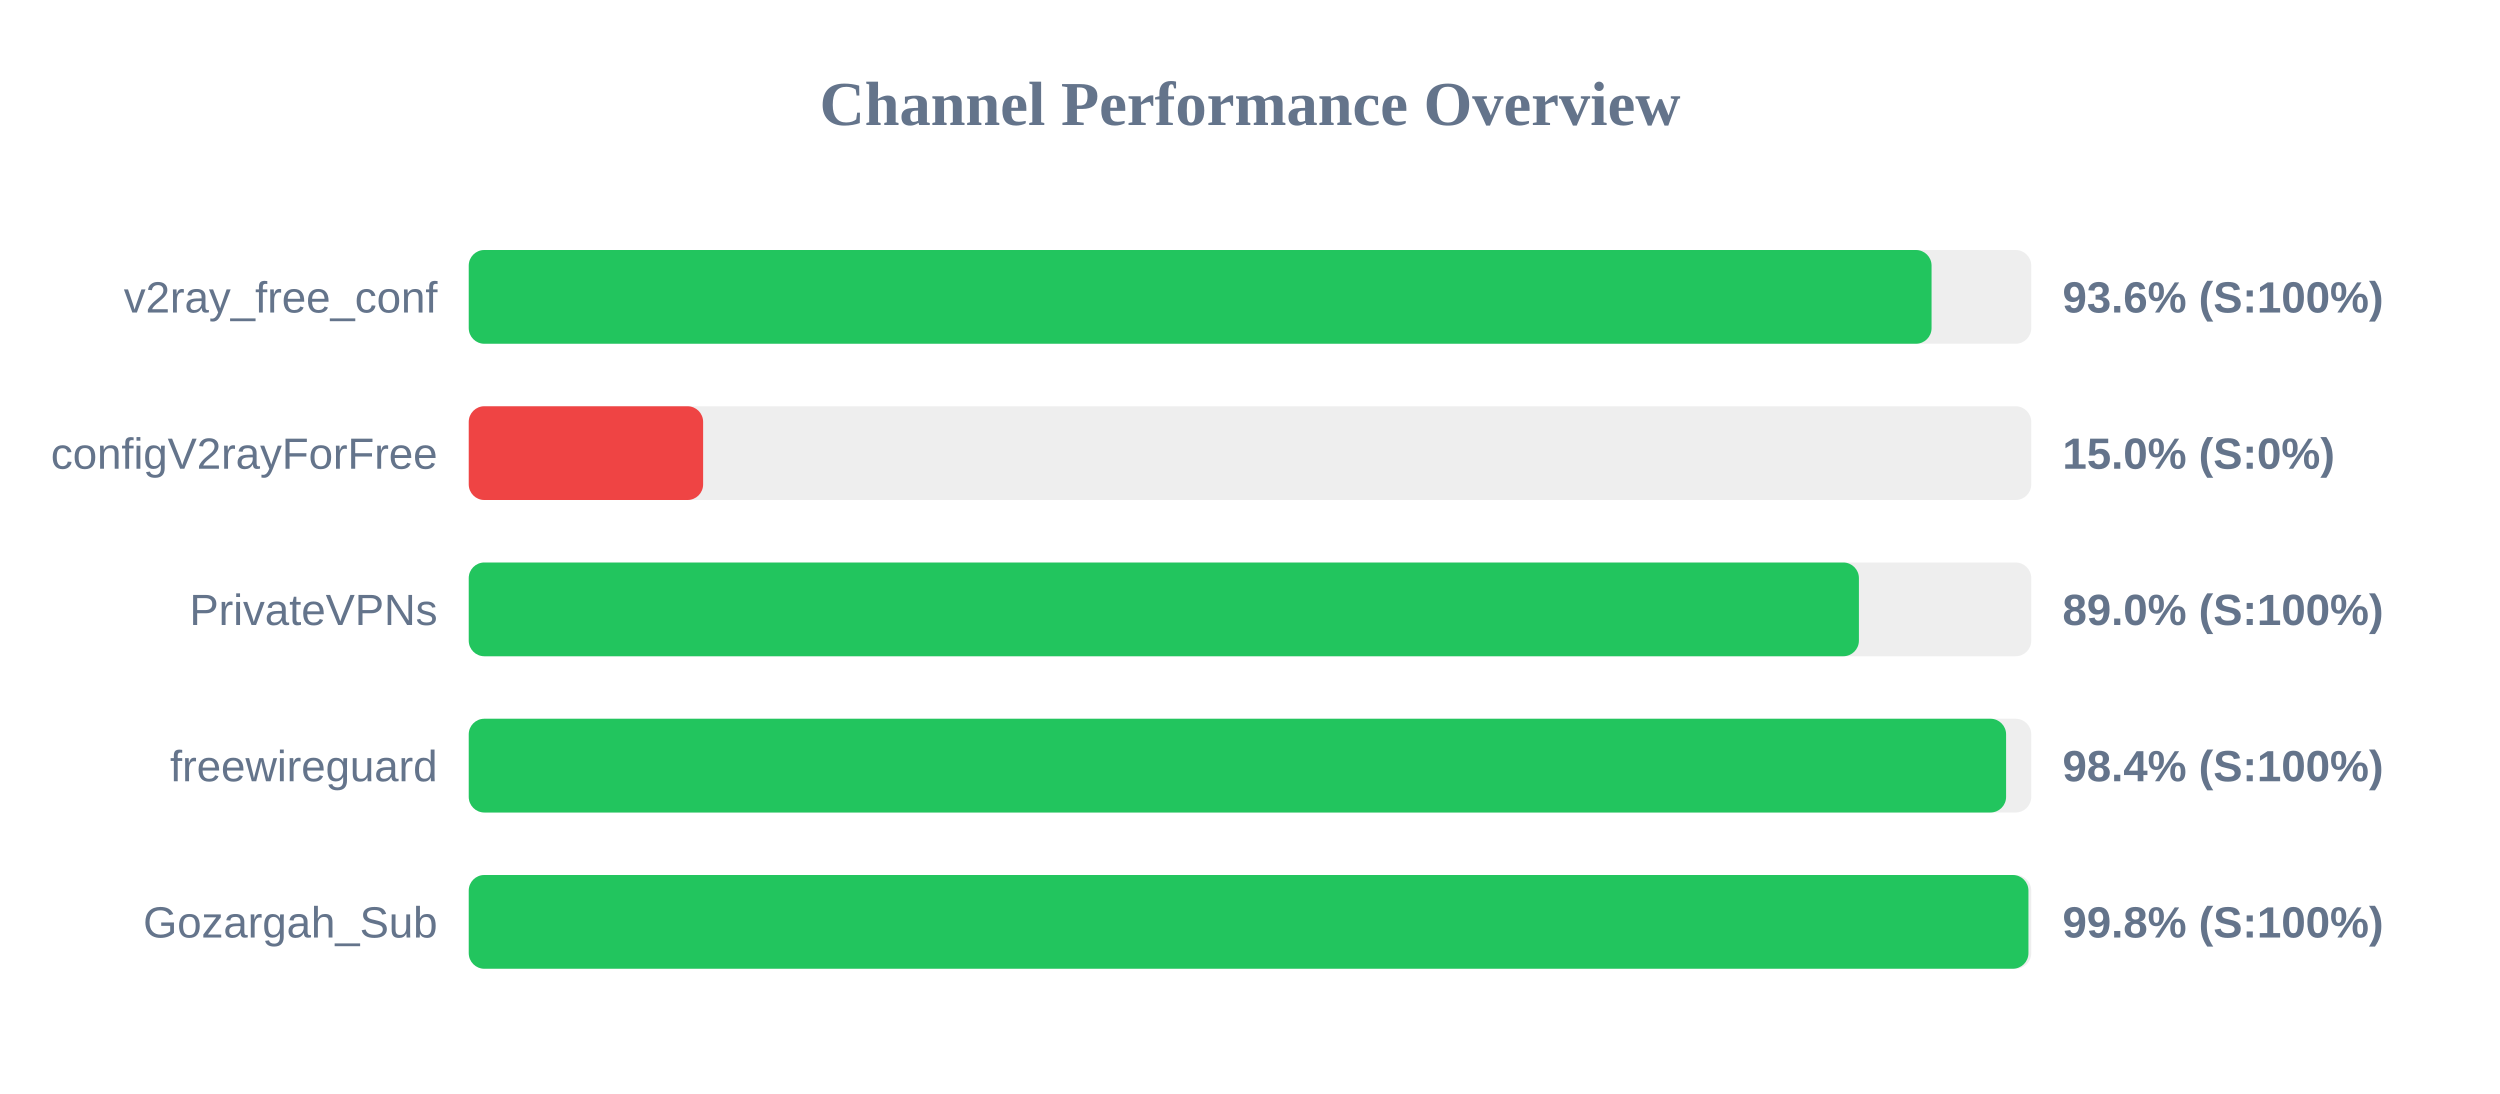
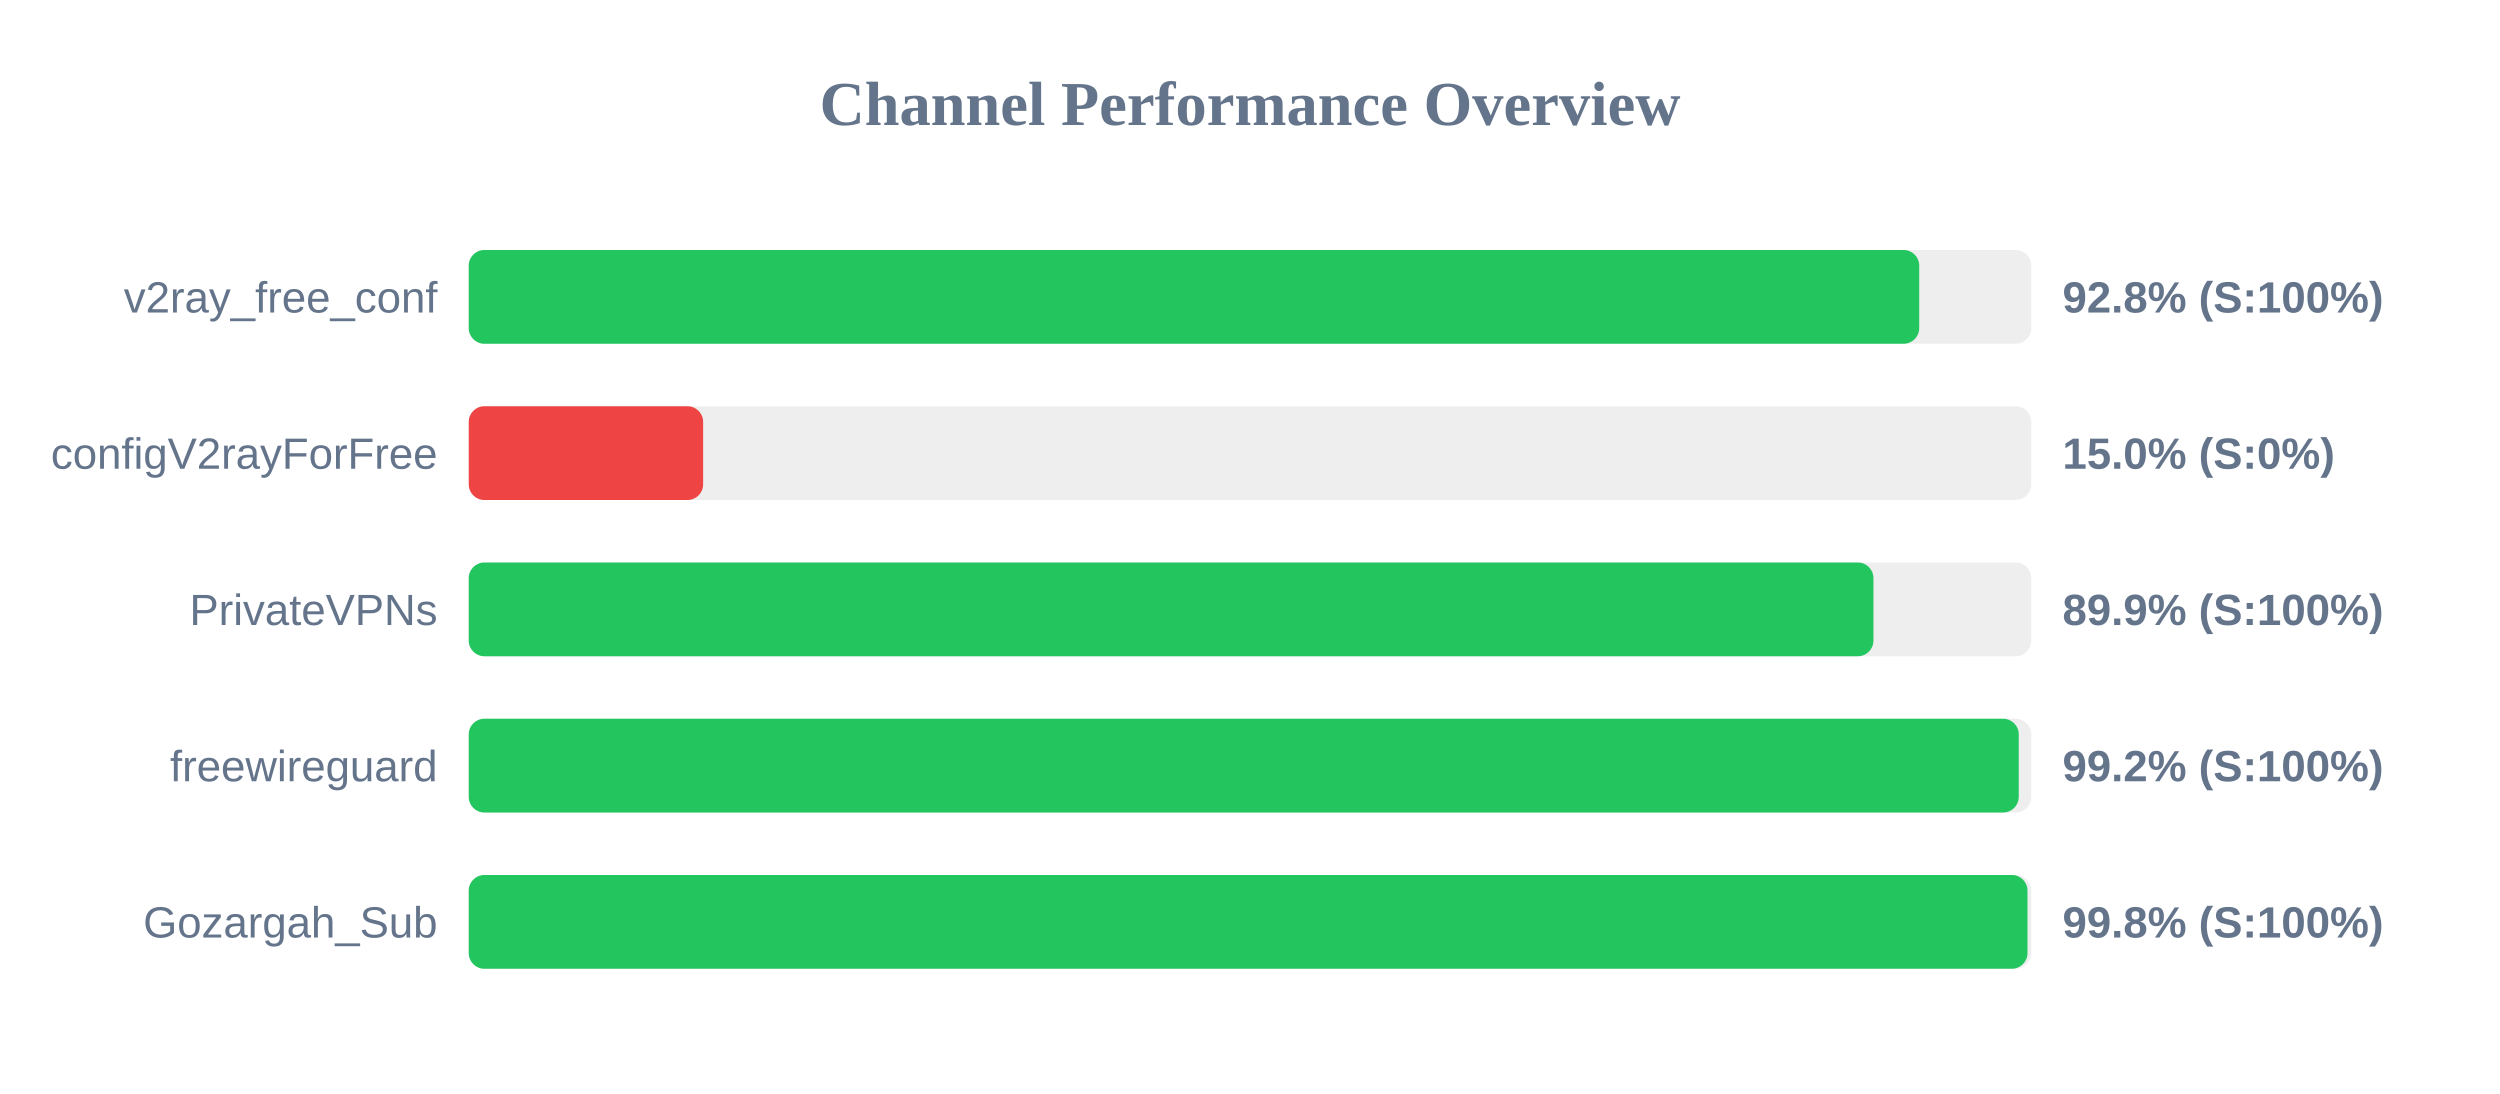
<svg xmlns="http://www.w3.org/2000/svg" width="800" height="350" version="1.1">
  <style>
        .row { font: 14px Arial; fill: #64748b; }
        .score { font: bold 14px Arial; fill: #64748b; }
    </style>
  <text x="400" y="40" text-anchor="middle" font-size="20px" font-weight="bold" fill="#64748b">Channel Performance Overview</text>
  <rect x="150" y="80" width="500" height="30" fill="#eee" rx="5" />
-   <rect x="150" y="80" width="468.1" height="30" fill="#22c55e" rx="5" />
+   <rect x="150" y="80" width="464.15" height="30" fill="#22c55e" rx="5" />
  <text x="140" y="100" text-anchor="end" class="row">v2ray_free_conf</text>
-   <text x="660" y="100" text-anchor="start" class="score">93.6% (S:100%)</text>
+   <text x="660" y="100" text-anchor="start" class="score">92.8% (S:100%)</text>
  <rect x="150" y="130" width="500" height="30" fill="#eee" rx="5" />
  <rect x="150" y="130" width="75.0" height="30" fill="#ef4444" rx="5" />
  <text x="140" y="150" text-anchor="end" class="row">configV2rayForFree</text>
  <text x="660" y="150" text-anchor="start" class="score">15.0% (S:0%)</text>
  <rect x="150" y="180" width="500" height="30" fill="#eee" rx="5" />
-   <rect x="150" y="180" width="444.85" height="30" fill="#22c55e" rx="5" />
+   <rect x="150" y="180" width="449.5" height="30" fill="#22c55e" rx="5" />
  <text x="140" y="200" text-anchor="end" class="row">PrivateVPNs</text>
-   <text x="660" y="200" text-anchor="start" class="score">89.0% (S:100%)</text>
+   <text x="660" y="200" text-anchor="start" class="score">89.9% (S:100%)</text>
  <rect x="150" y="230" width="500" height="30" fill="#eee" rx="5" />
-   <rect x="150" y="230" width="491.95" height="30" fill="#22c55e" rx="5" />
+   <rect x="150" y="230" width="496.0" height="30" fill="#22c55e" rx="5" />
  <text x="140" y="250" text-anchor="end" class="row">freewireguard</text>
-   <text x="660" y="250" text-anchor="start" class="score">98.4% (S:100%)</text>
+   <text x="660" y="250" text-anchor="start" class="score">99.2% (S:100%)</text>
  <rect x="150" y="280" width="500" height="30" fill="#eee" rx="5" />
-   <rect x="150" y="280" width="499.1" height="30" fill="#22c55e" rx="5" />
+   <rect x="150" y="280" width="498.8" height="30" fill="#22c55e" rx="5" />
  <text x="140" y="300" text-anchor="end" class="row">Gozargah_Sub</text>
  <text x="660" y="300" text-anchor="start" class="score">99.8% (S:100%)</text>
</svg>
